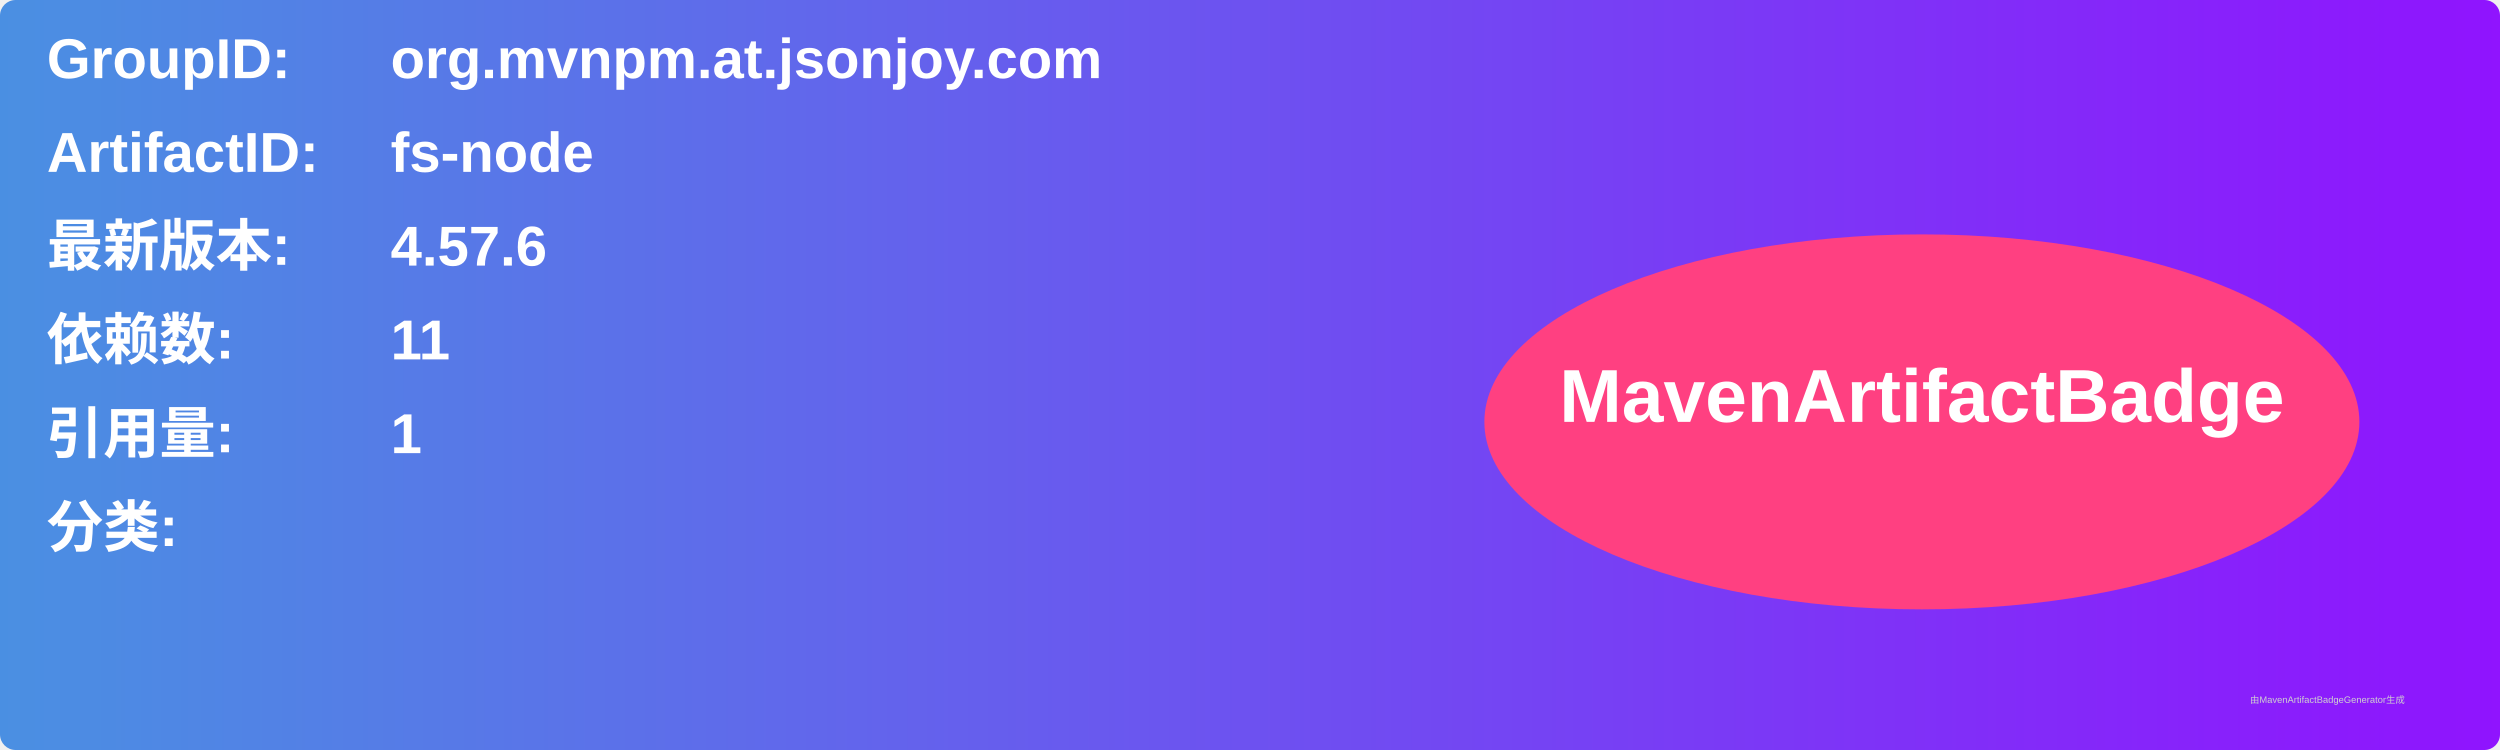
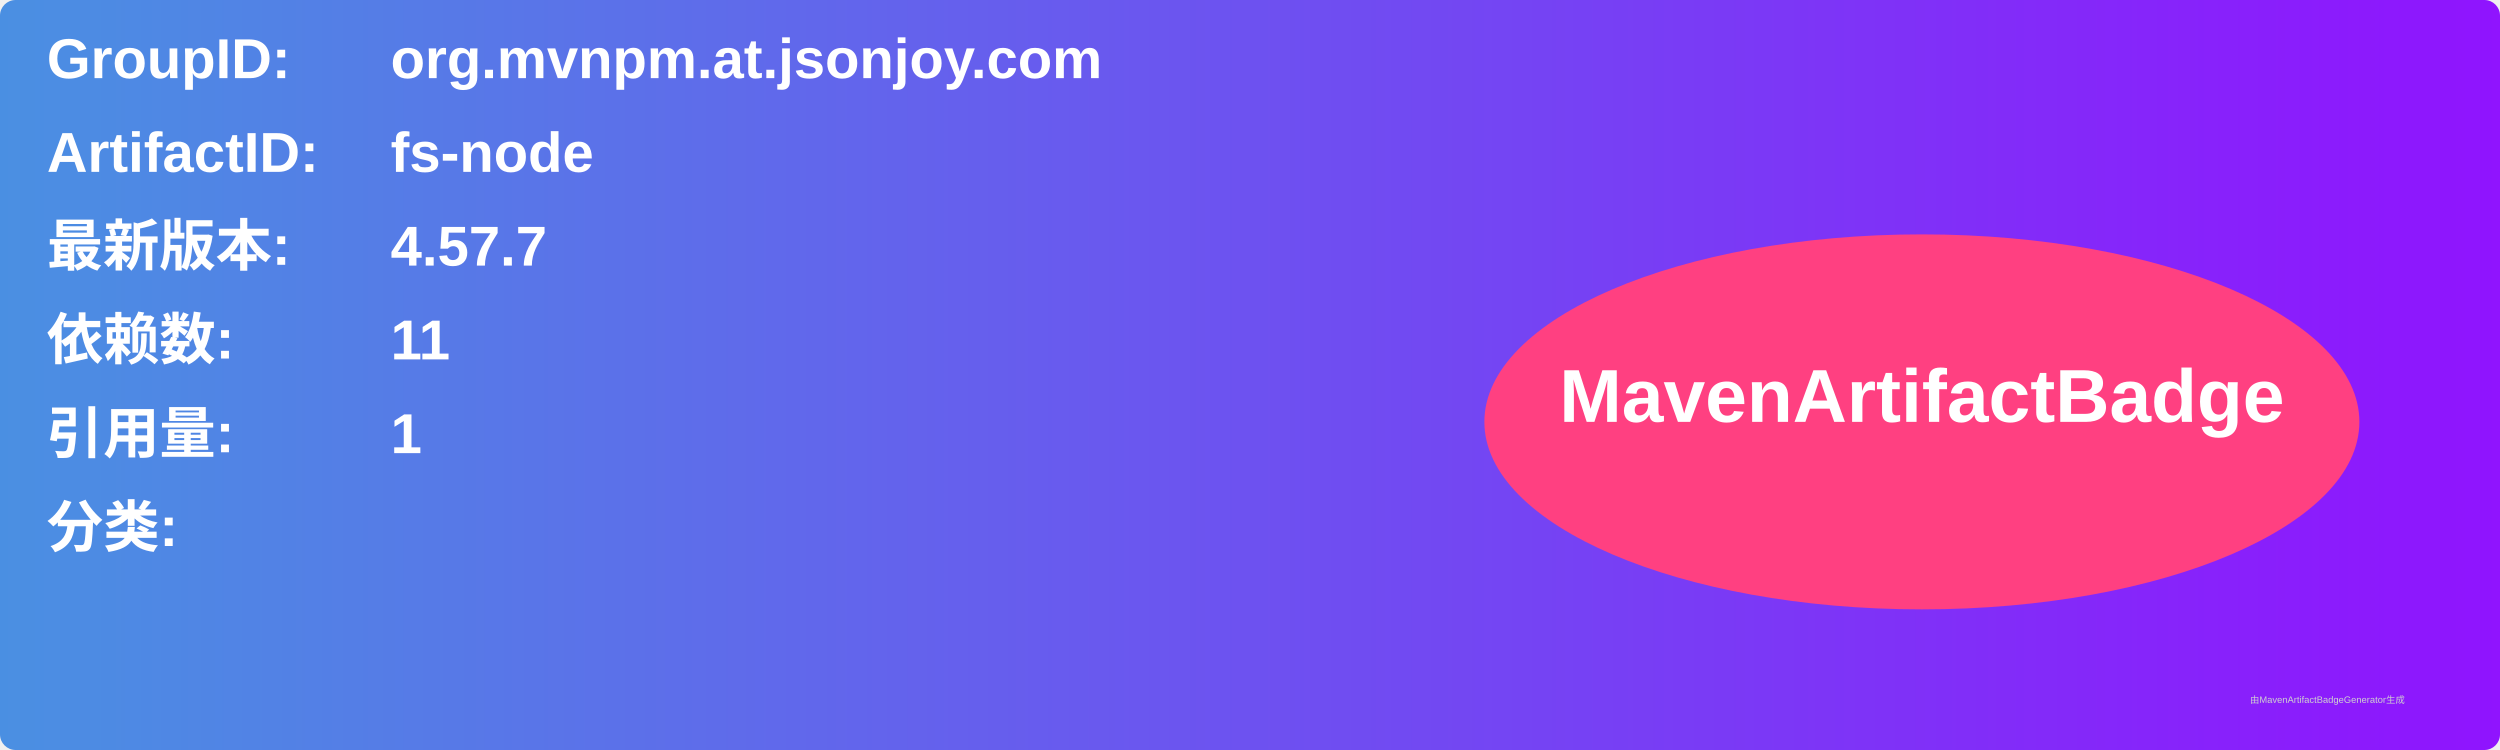
<svg xmlns="http://www.w3.org/2000/svg" width="800" height="240" viewBox="0 0 800 240">
  <linearGradient id="grad" x1="0%" y1="0%" x2="100%" y2="0%">
    <stop offset="0%" stop-color="#4a90e2" />
    <stop offset="100%" stop-color="#9013fe" />
  </linearGradient>
  <rect width="100%" height="100%" rx="5" ry="5" fill="url(#grad)" />
  <g transform="translate(15, 15)">
    <text x="0" y="10" font-family="Arial" font-size="18" fill="white" font-weight="bold" width="260">GroupID:</text>
    <text x="110" y="10" font-family="Arial" font-size="18" fill="white" font-weight="bold" width="460">org.mvnpm.at.jsonjoy.com</text>
    <text x="0" y="40" font-family="Arial" font-size="18" fill="white" font-weight="bold" width="260">ArtifactID:</text>
    <text x="110" y="40" font-family="Arial" font-size="18" fill="white" font-weight="bold" width="460">fs-node</text>
    <text x="0" y="70" font-family="Arial" font-size="18" fill="white" font-weight="bold">最新版本:</text>
    <text x="110" y="70" font-family="Arial" font-size="18" fill="white" font-weight="bold">
-       <tspan font-weight="bold">4.57.6</tspan>
+       <tspan font-weight="bold">4.57.7</tspan>
    </text>
    <text x="0" y="100" font-family="Arial" font-size="18" fill="white" font-weight="bold">依赖数: </text>
    <text x="110" y="100" font-family="Arial" font-size="18" fill="white">
      <tspan font-weight="bold">11</tspan>
    </text>
    <text x="0" y="130" font-family="Arial" font-size="18" fill="white" font-weight="bold">引用量: </text>
    <text x="110" y="130" font-family="Arial" font-size="18" fill="white">
      <tspan font-weight="bold">1</tspan>
    </text>
    <text x="0" y="160" font-family="Arial" font-size="18" fill="white" font-weight="bold">分类:</text>
    <text x="10" y="190" font-family="Arial" font-size="10" fill="white">
      <tspan font-weight="bold" />
    </text>
    <ellipse cx="600" cy="120" rx="140" ry="60" fill="#ff4081" />
    <text x="600" y="120" text-anchor="middle" font-family="Arial" font-size="24" fill="white" font-weight="bold">MavenArtifactBadge</text>
  </g>
  <text x="720" y="225" font-family="Arial" font-size="3" fill="#d0d0d0">由MavenArtifactBadgeGenerator生成</text>
</svg>
